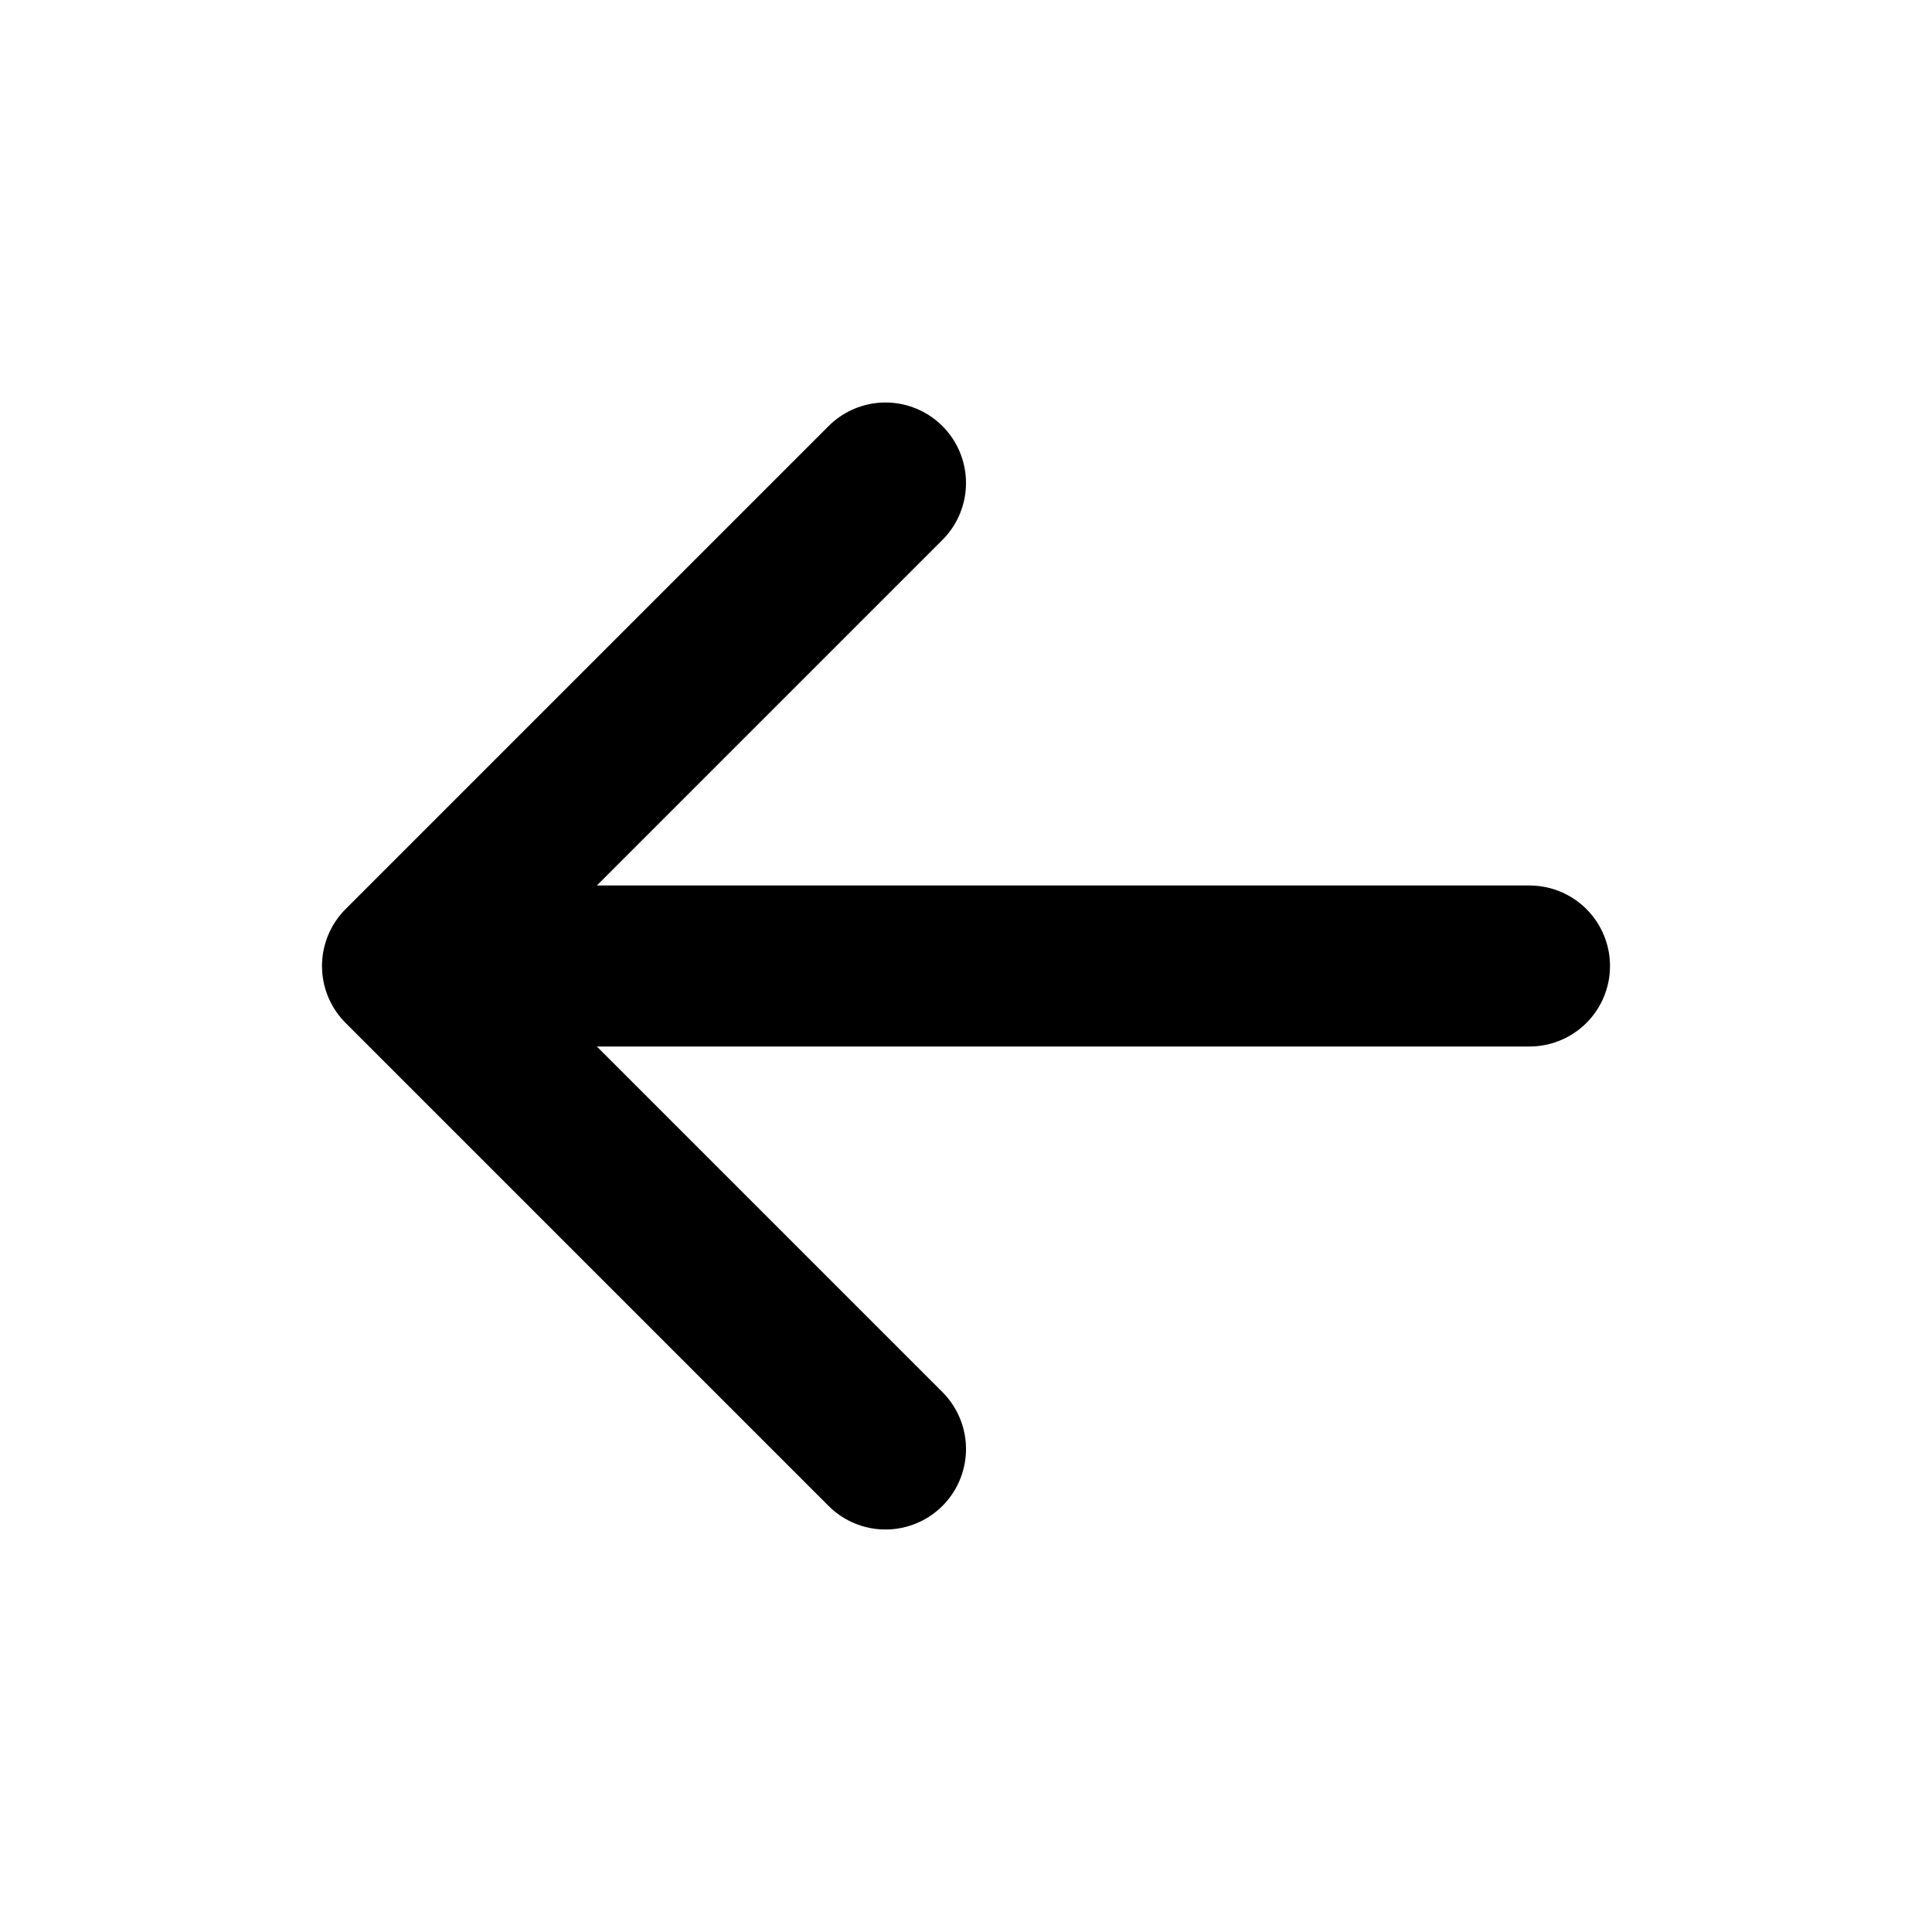
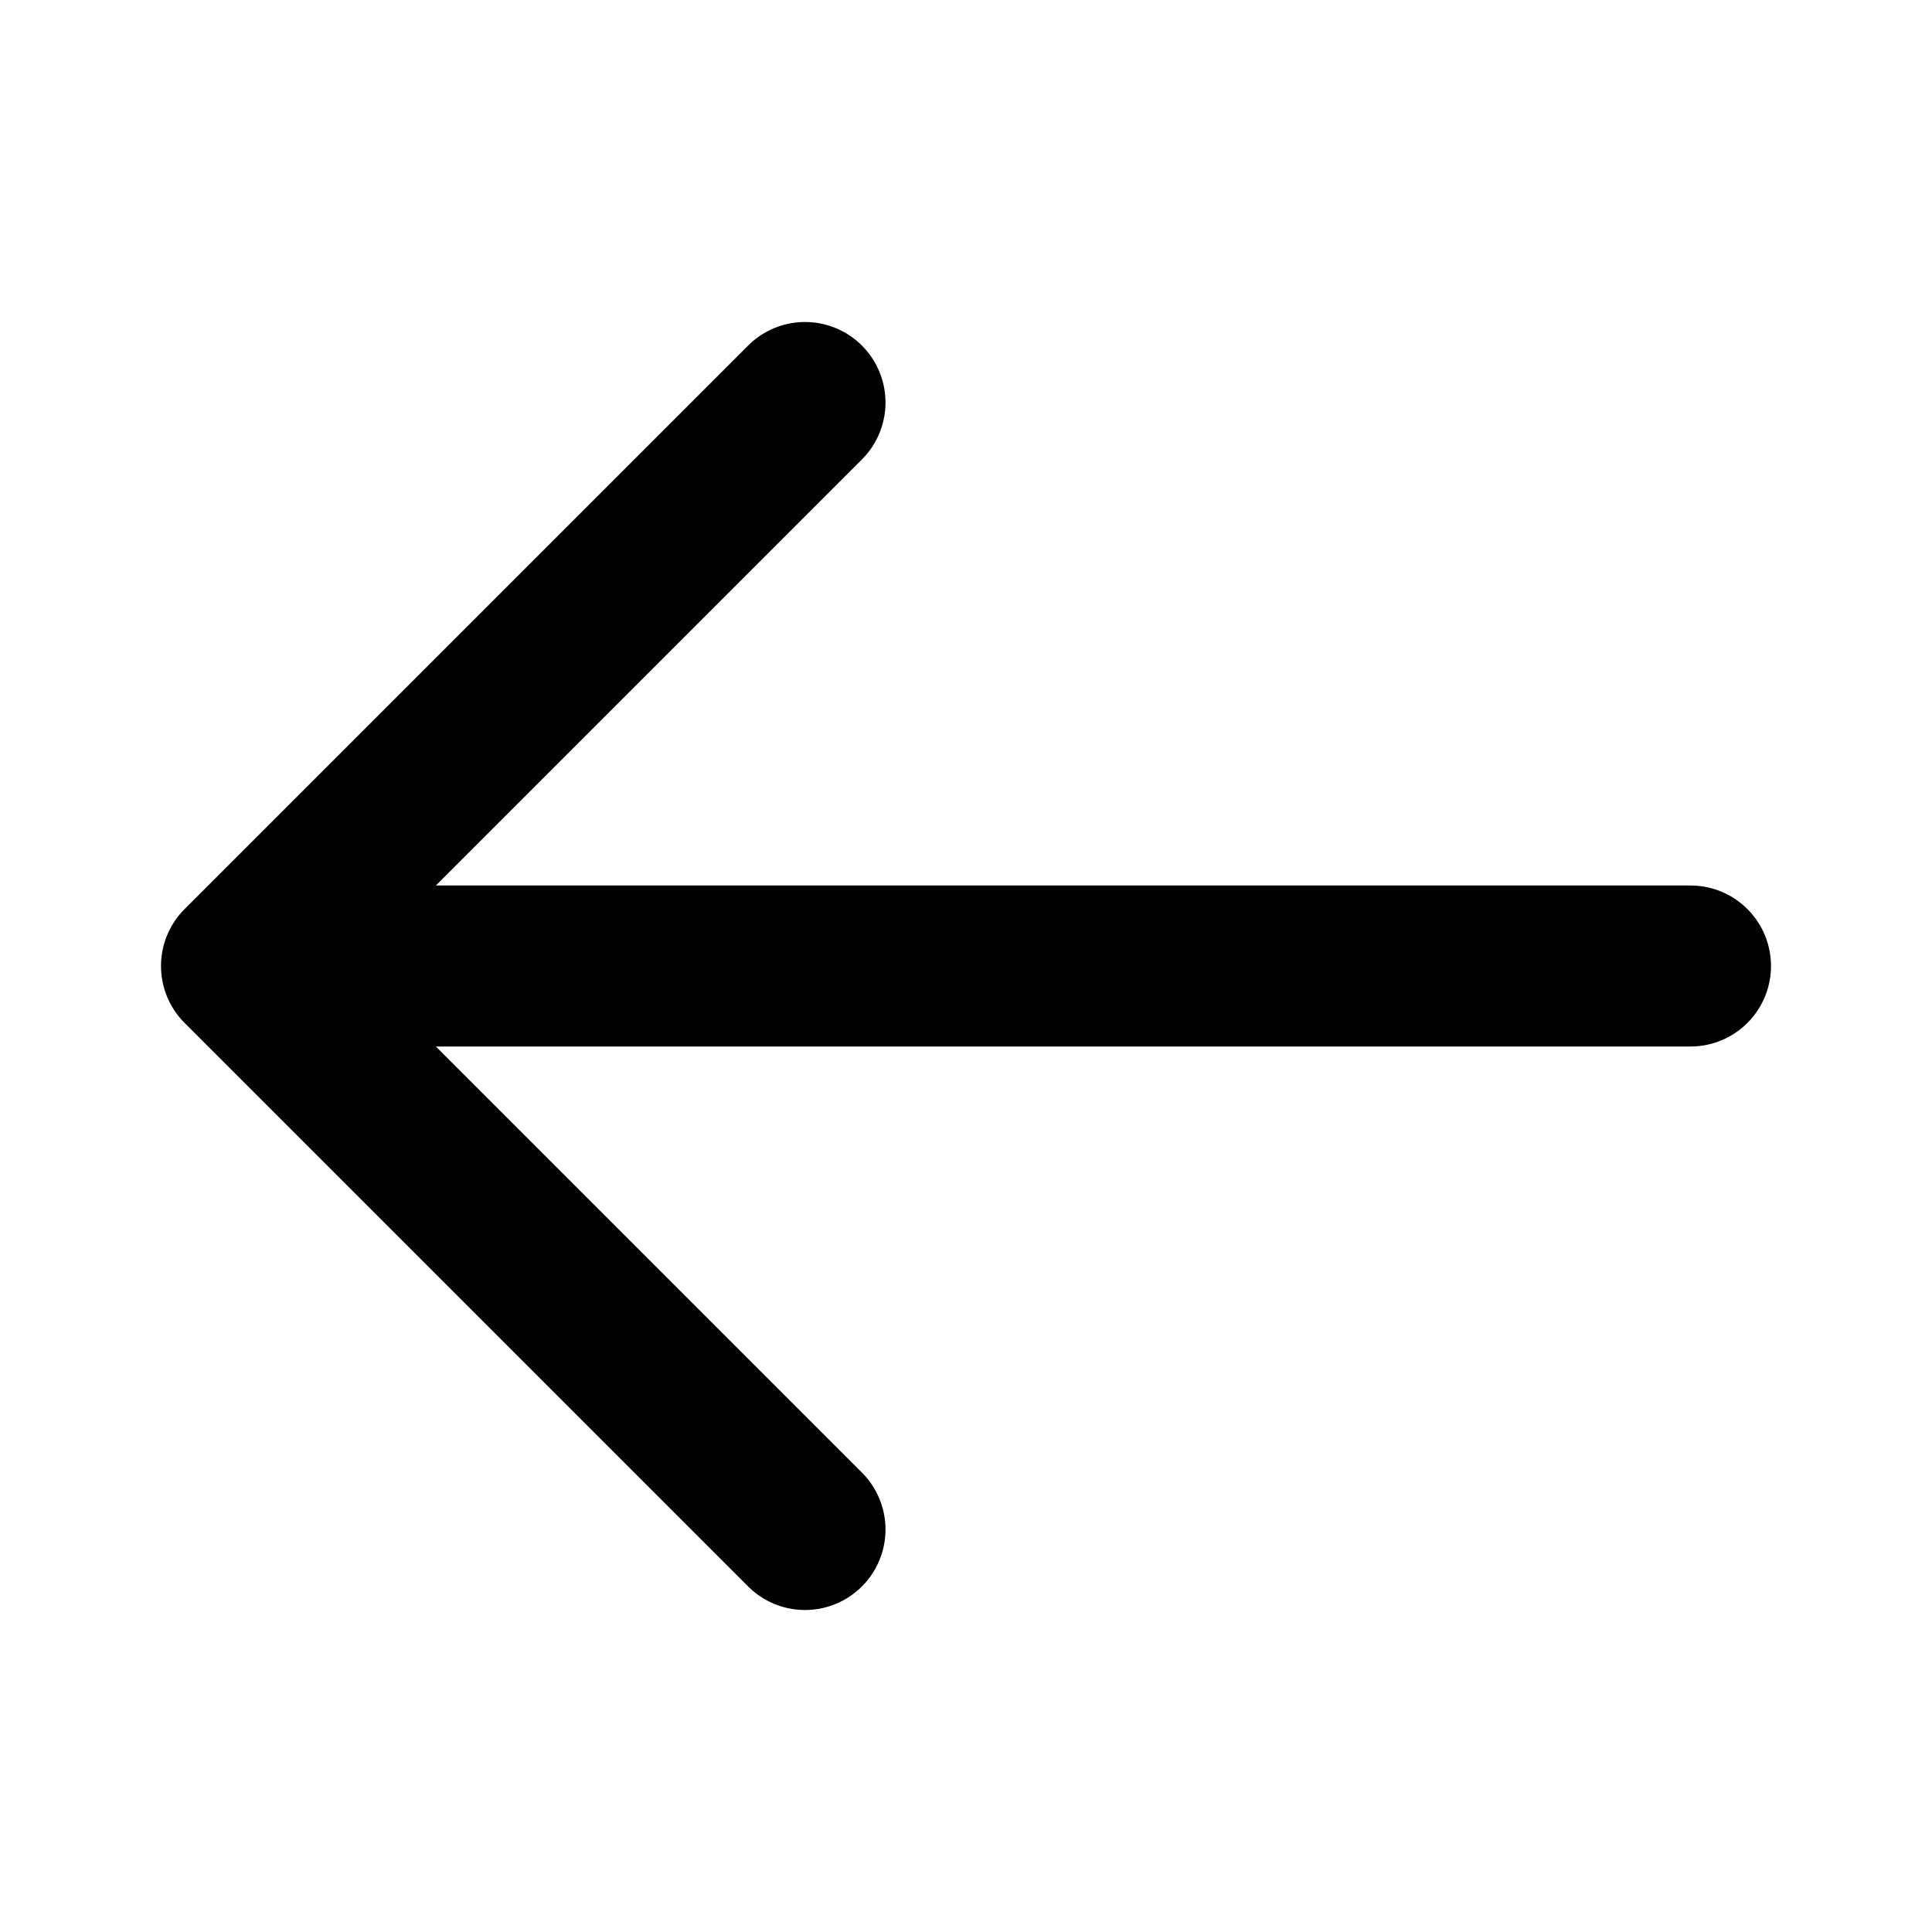
<svg xmlns="http://www.w3.org/2000/svg" viewBox="0 0 24 24">
-   <path d="M19 12H5M11 6l-6 6 6 6" fill="none" stroke="#000" stroke-width="2.0" stroke-linecap="round" stroke-linejoin="round" />
+   <path d="M21 12H3M10 5l-7 7 7 7" fill="none" stroke="#000" stroke-width="2.0" stroke-linecap="round" stroke-linejoin="round" />
</svg>
